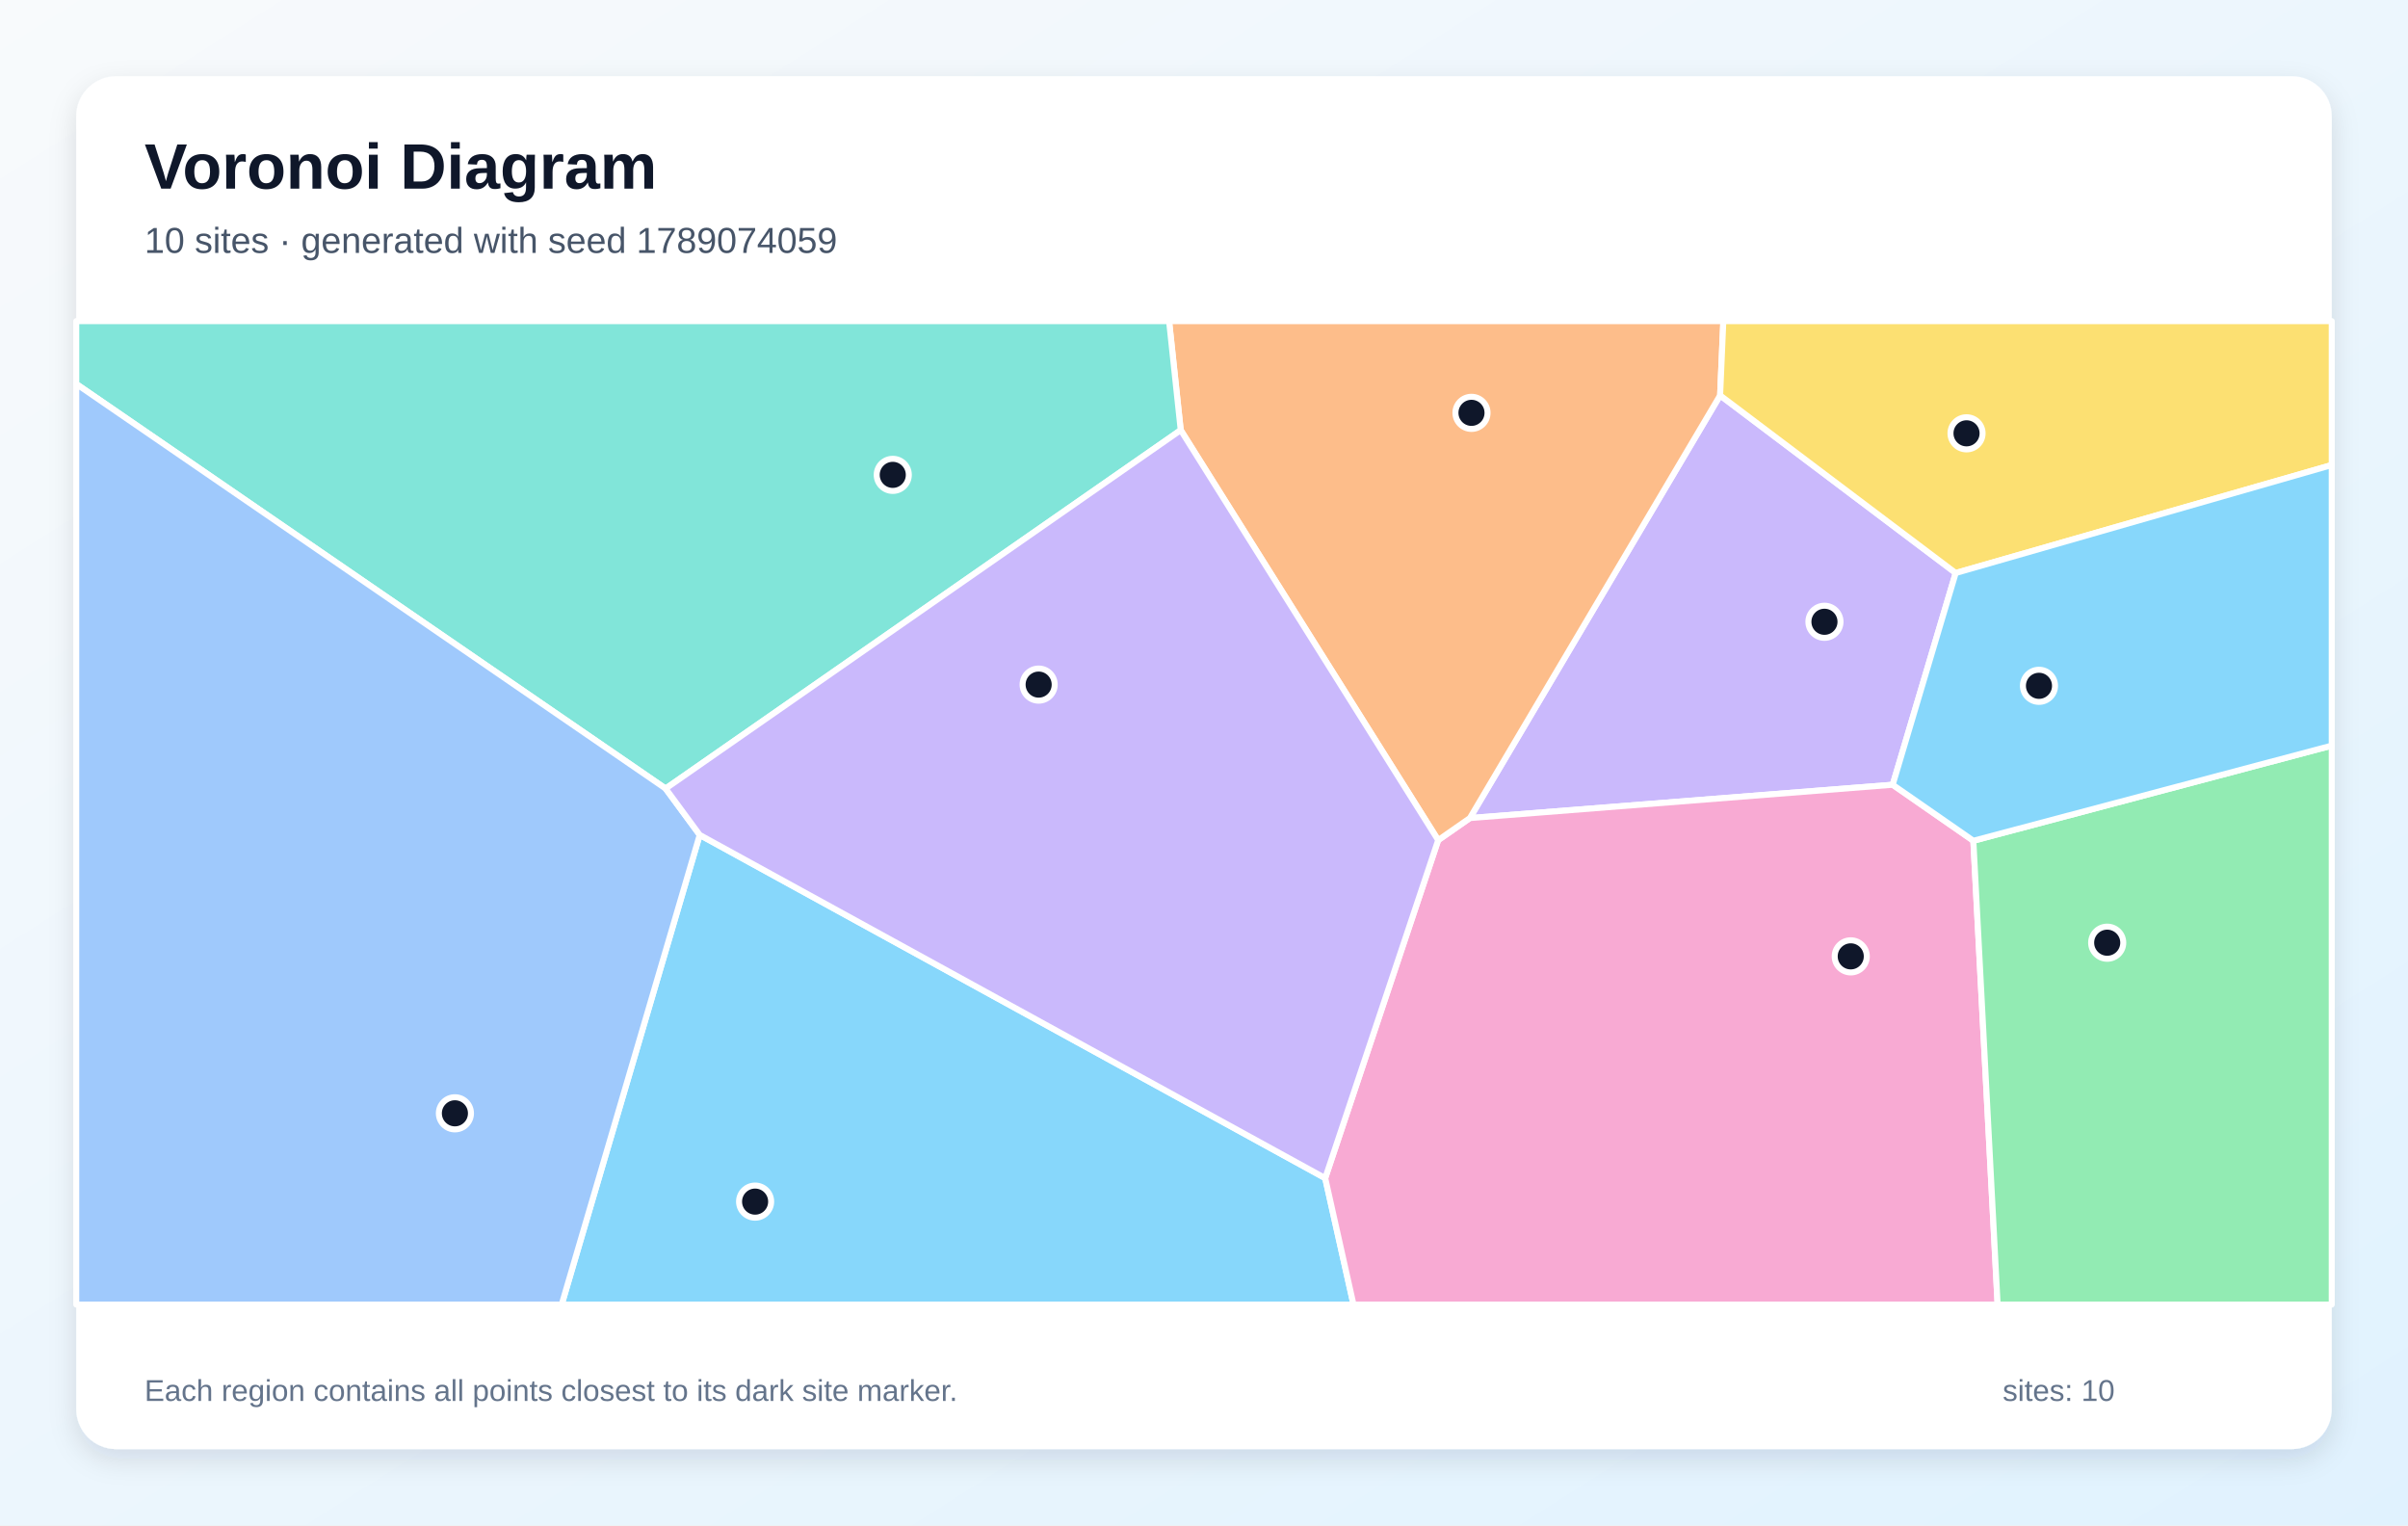
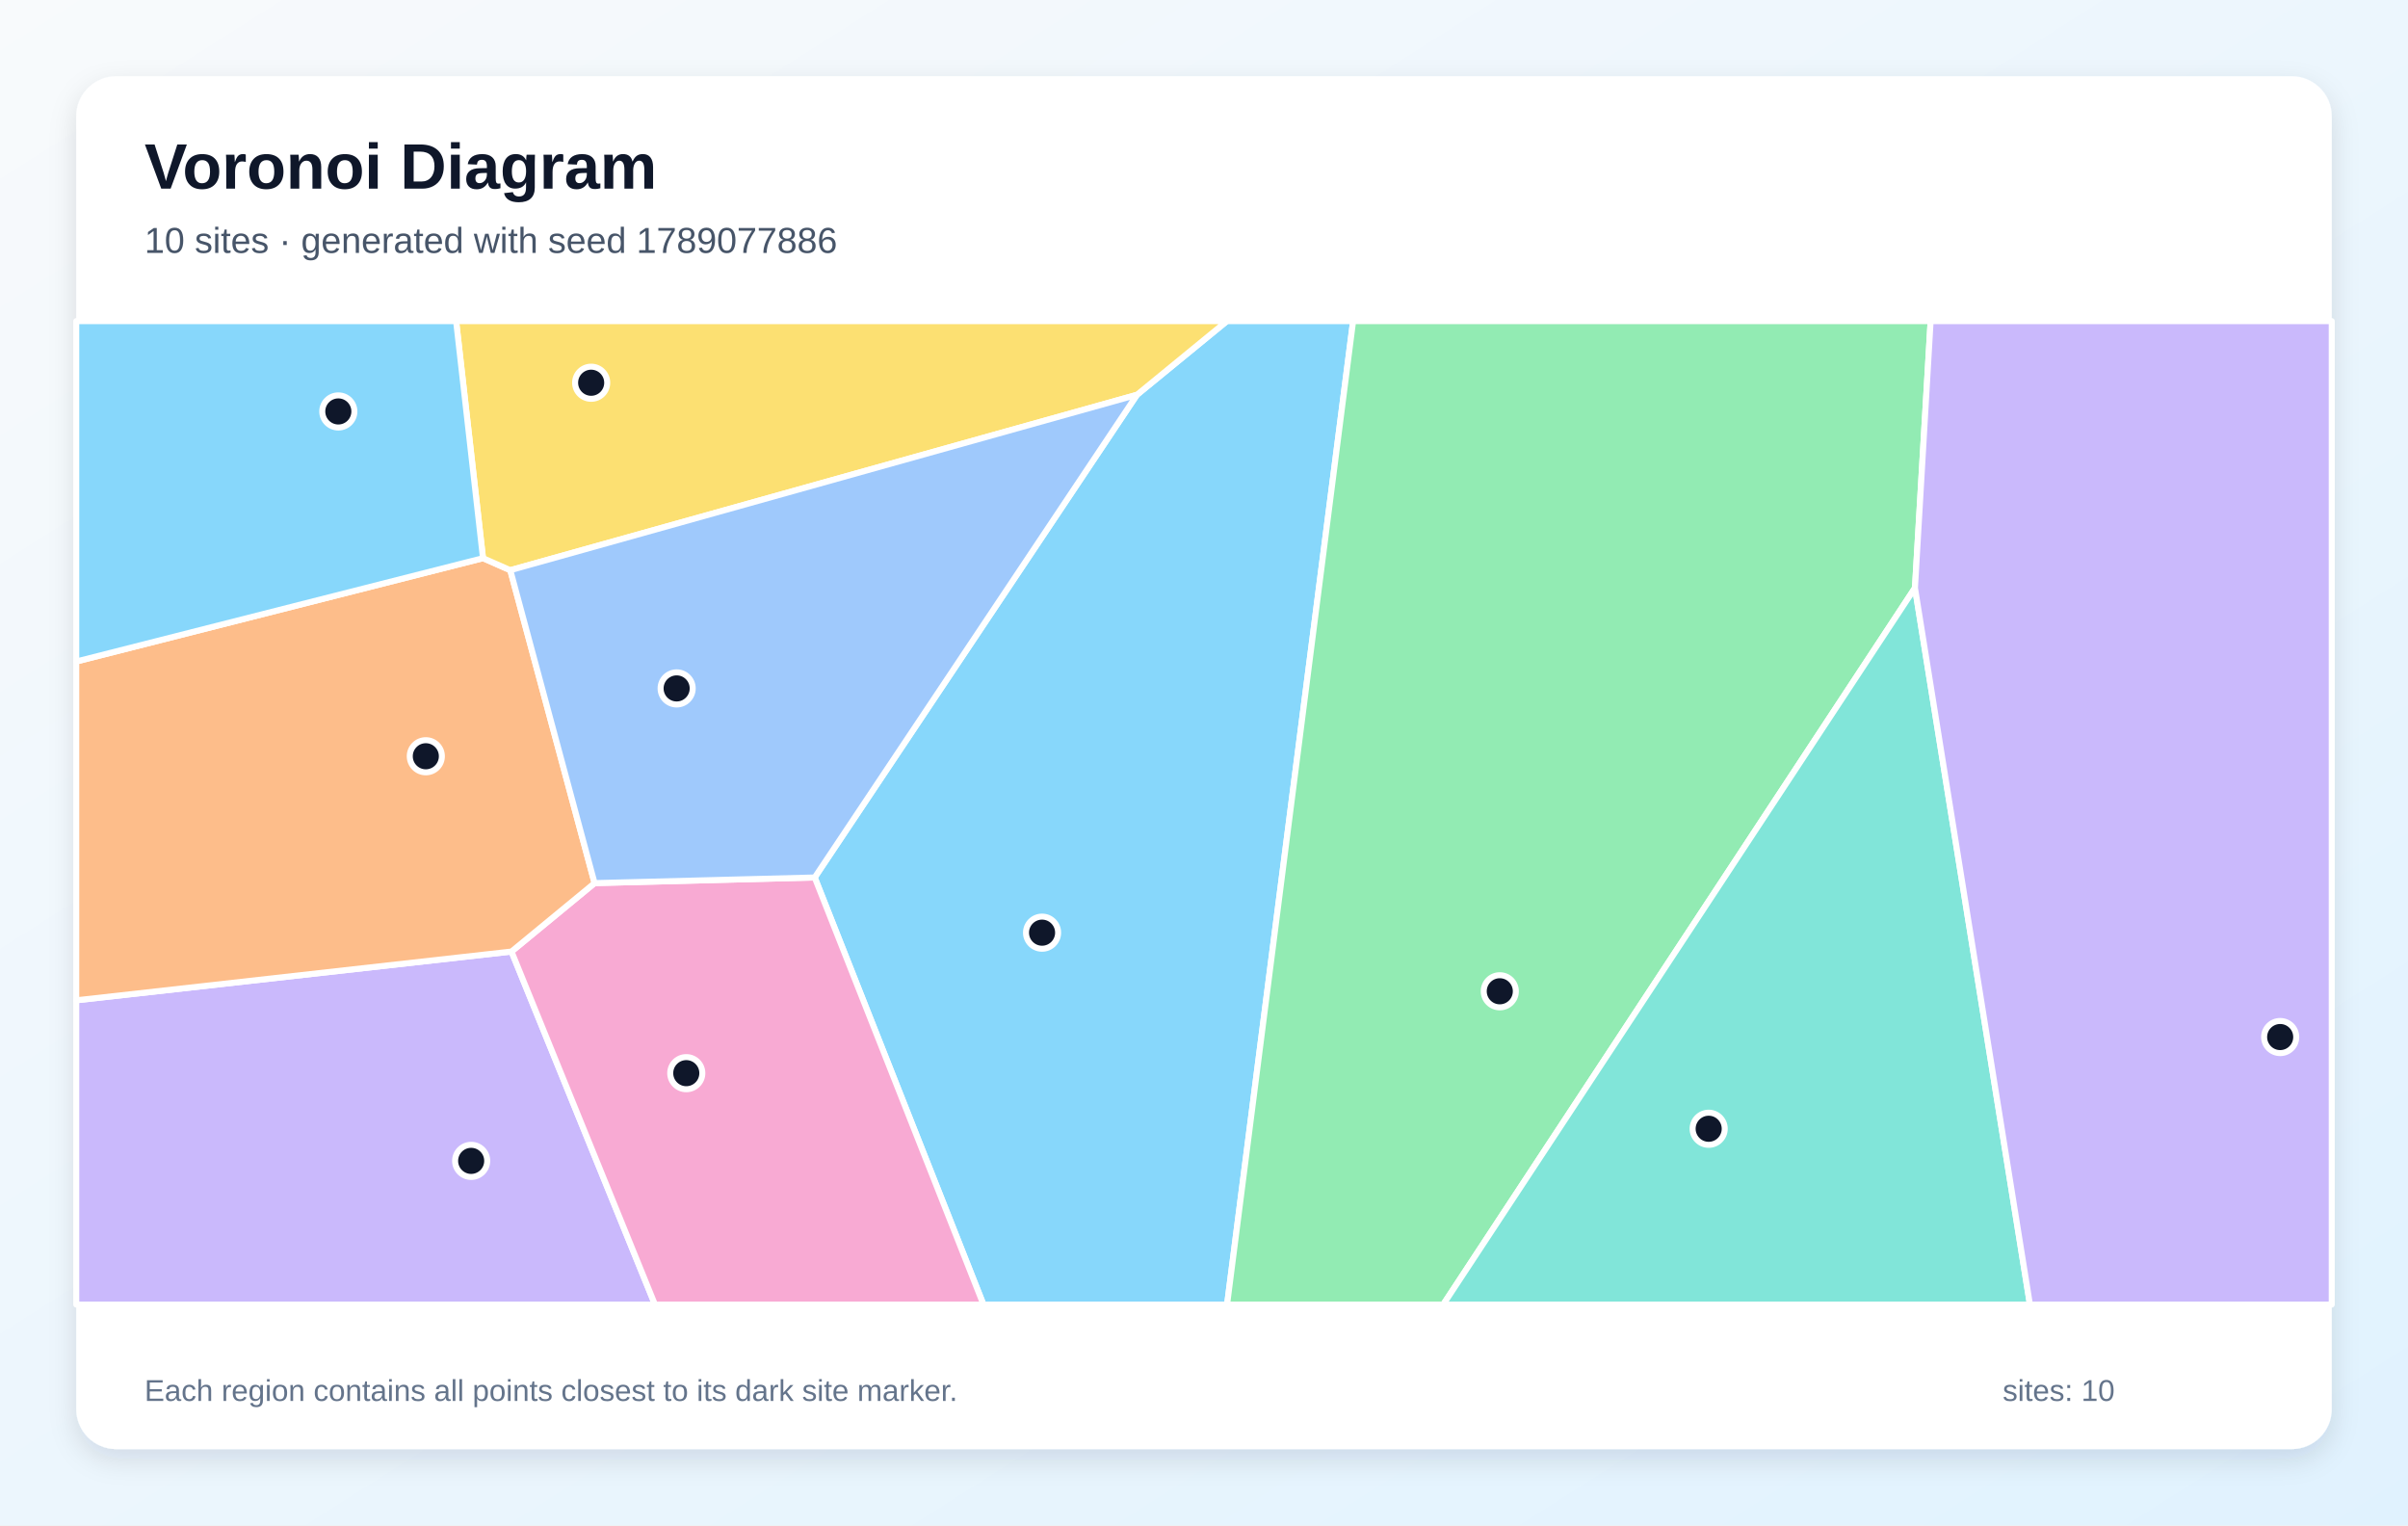
<svg xmlns="http://www.w3.org/2000/svg" width="1200" height="760" viewBox="0 0 1200 760" role="img" aria-labelledby="title description">
  <defs>
    <linearGradient id="background" x1="0" y1="0" x2="1" y2="1">
      <stop stop-color="#F8FAFC" />
      <stop offset="1" stop-color="#E0F2FE" />
    </linearGradient>
    <filter id="shadow" x="-10%" y="-10%" width="120%" height="120%">
      <feDropShadow dx="0" dy="5" stdDeviation="7" flood-color="#0F172A" flood-opacity=".12" />
    </filter>
  </defs>
  <rect width="1200" height="760" fill="url(#background)" />
  <rect x="38" y="38" width="1124" height="684" rx="20" fill="#FFFFFF" filter="url(#shadow)" />
  <g font-family="Arial, sans-serif">
    <text x="72" y="94" font-size="32" font-weight="700" fill="#0F172A">Voronoi Diagram</text>
-     <text x="72" y="126" font-size="18" fill="#475569">10 sites · generated with seed 1789074059</text>
+     <text x="72" y="126" font-size="18" fill="#475569">10 sites · generated with seed 1789077886</text>
  </g>
  <g stroke="#FFFFFF" stroke-width="3" stroke-linejoin="round">
-     <polygon points="348.7,416.0 660.4,587.0 674.5,650.0 279.9,650.0" fill="#38BDF8" fill-opacity="0.60" />
-     <polygon points="974.6,285.5 943.2,391.0 732.5,407.6 857.2,197.0" fill="#A78BFA" fill-opacity="0.60" />
-     <polygon points="660.4,587.0 716.7,418.6 732.5,407.6 943.2,391.0 983.4,418.9 995.5,650.0 674.5,650.0" fill="#F472B6" fill-opacity="0.60" />
-     <polygon points="857.2,197.0 732.5,407.6 716.7,418.6 588.4,214.3 582.6,160.0 858.8,160.0" fill="#FB923C" fill-opacity="0.60" />
-     <polygon points="974.6,285.5 857.2,197.0 858.8,160.0 1162.0,160.0 1162.0,231.7" fill="#FACC15" fill-opacity="0.60" />
-     <polygon points="983.4,418.9 1162.0,371.5 1162.0,650.0 995.5,650.0" fill="#4ADE80" fill-opacity="0.60" />
-     <polygon points="588.4,214.3 331.7,392.9 38.0,191.3 38.0,160.0 582.6,160.0" fill="#2DD4BF" fill-opacity="0.60" />
-     <polygon points="38.0,191.3 331.7,392.9 348.7,416.0 279.9,650.0 38.0,650.0" fill="#60A5FA" fill-opacity="0.60" />
-     <polygon points="983.4,418.9 943.2,391.0 974.6,285.5 1162.0,231.7 1162.0,371.5" fill="#38BDF8" fill-opacity="0.60" />
-     <polygon points="331.7,392.9 588.4,214.3 716.7,418.6 660.4,587.0 348.7,416.0" fill="#A78BFA" fill-opacity="0.60" />
+     <polygon points="406.0,437.2 566.6,196.7 611.4,160.0 674.3,160.0 611.5,650.0 490.1,650.0" fill="#38BDF8" fill-opacity="0.60" />
+     <polygon points="38.0,498.4 254.9,474.1 326.4,650.0 38.0,650.0" fill="#A78BFA" fill-opacity="0.60" />
+     <polygon points="254.9,474.1 296.3,440.0 406.0,437.2 490.1,650.0 326.4,650.0" fill="#F472B6" fill-opacity="0.60" />
+     <polygon points="296.3,440.0 254.9,474.1 38.0,498.4 38.0,329.6 240.7,278.1 254.3,284.1" fill="#FB923C" fill-opacity="0.60" />
+     <polygon points="566.6,196.7 254.3,284.1 240.7,278.1 227.3,160.0 611.4,160.0" fill="#FACC15" fill-opacity="0.60" />
+     <polygon points="674.3,160.0 962.1,160.0 954.3,292.9 719.2,650.0 611.5,650.0" fill="#4ADE80" fill-opacity="0.60" />
+     <polygon points="954.3,292.9 1011.6,650.0 719.2,650.0" fill="#2DD4BF" fill-opacity="0.60" />
+     <polygon points="296.3,440.0 254.3,284.1 566.6,196.7 406.0,437.2" fill="#60A5FA" fill-opacity="0.60" />
+     <polygon points="240.7,278.1 38.0,329.6 38.0,160.0 227.3,160.0" fill="#38BDF8" fill-opacity="0.60" />
+     <polygon points="954.3,292.9 962.1,160.0 1162.0,160.0 1162.0,650.0 1011.6,650.0" fill="#A78BFA" fill-opacity="0.60" />
  </g>
  <g>
-     <circle cx="376.3" cy="598.7" r="8" fill="#0F172A" stroke="#FFFFFF" stroke-width="3" />
-     <circle cx="909.2" cy="309.8" r="8" fill="#0F172A" stroke="#FFFFFF" stroke-width="3" />
-     <circle cx="922.3" cy="476.5" r="8" fill="#0F172A" stroke="#FFFFFF" stroke-width="3" />
-     <circle cx="733.3" cy="205.7" r="8" fill="#0F172A" stroke="#FFFFFF" stroke-width="3" />
-     <circle cx="980.0" cy="215.9" r="8" fill="#0F172A" stroke="#FFFFFF" stroke-width="3" />
-     <circle cx="1050.1" cy="469.7" r="8" fill="#0F172A" stroke="#FFFFFF" stroke-width="3" />
-     <circle cx="444.9" cy="236.6" r="8" fill="#0F172A" stroke="#FFFFFF" stroke-width="3" />
-     <circle cx="226.7" cy="554.7" r="8" fill="#0F172A" stroke="#FFFFFF" stroke-width="3" />
-     <circle cx="1016.1" cy="341.7" r="8" fill="#0F172A" stroke="#FFFFFF" stroke-width="3" />
-     <circle cx="517.6" cy="341.1" r="8" fill="#0F172A" stroke="#FFFFFF" stroke-width="3" />
+     <circle cx="519.3" cy="464.7" r="8" fill="#0F172A" stroke="#FFFFFF" stroke-width="3" />
+     <circle cx="234.8" cy="578.4" r="8" fill="#0F172A" stroke="#FFFFFF" stroke-width="3" />
+     <circle cx="342.0" cy="534.7" r="8" fill="#0F172A" stroke="#FFFFFF" stroke-width="3" />
+     <circle cx="212.2" cy="376.8" r="8" fill="#0F172A" stroke="#FFFFFF" stroke-width="3" />
+     <circle cx="294.6" cy="190.7" r="8" fill="#0F172A" stroke="#FFFFFF" stroke-width="3" />
+     <circle cx="747.4" cy="493.9" r="8" fill="#0F172A" stroke="#FFFFFF" stroke-width="3" />
+     <circle cx="851.5" cy="562.4" r="8" fill="#0F172A" stroke="#FFFFFF" stroke-width="3" />
+     <circle cx="337.2" cy="343.0" r="8" fill="#0F172A" stroke="#FFFFFF" stroke-width="3" />
+     <circle cx="168.6" cy="205.0" r="8" fill="#0F172A" stroke="#FFFFFF" stroke-width="3" />
+     <circle cx="1136.3" cy="516.7" r="8" fill="#0F172A" stroke="#FFFFFF" stroke-width="3" />
  </g>
  <g font-family="Arial, sans-serif" font-size="15" fill="#64748B">
    <text x="72" y="698">Each region contains all points closest to its dark site marker.</text>
    <text x="998" y="698">sites: 10</text>
  </g>
</svg>
